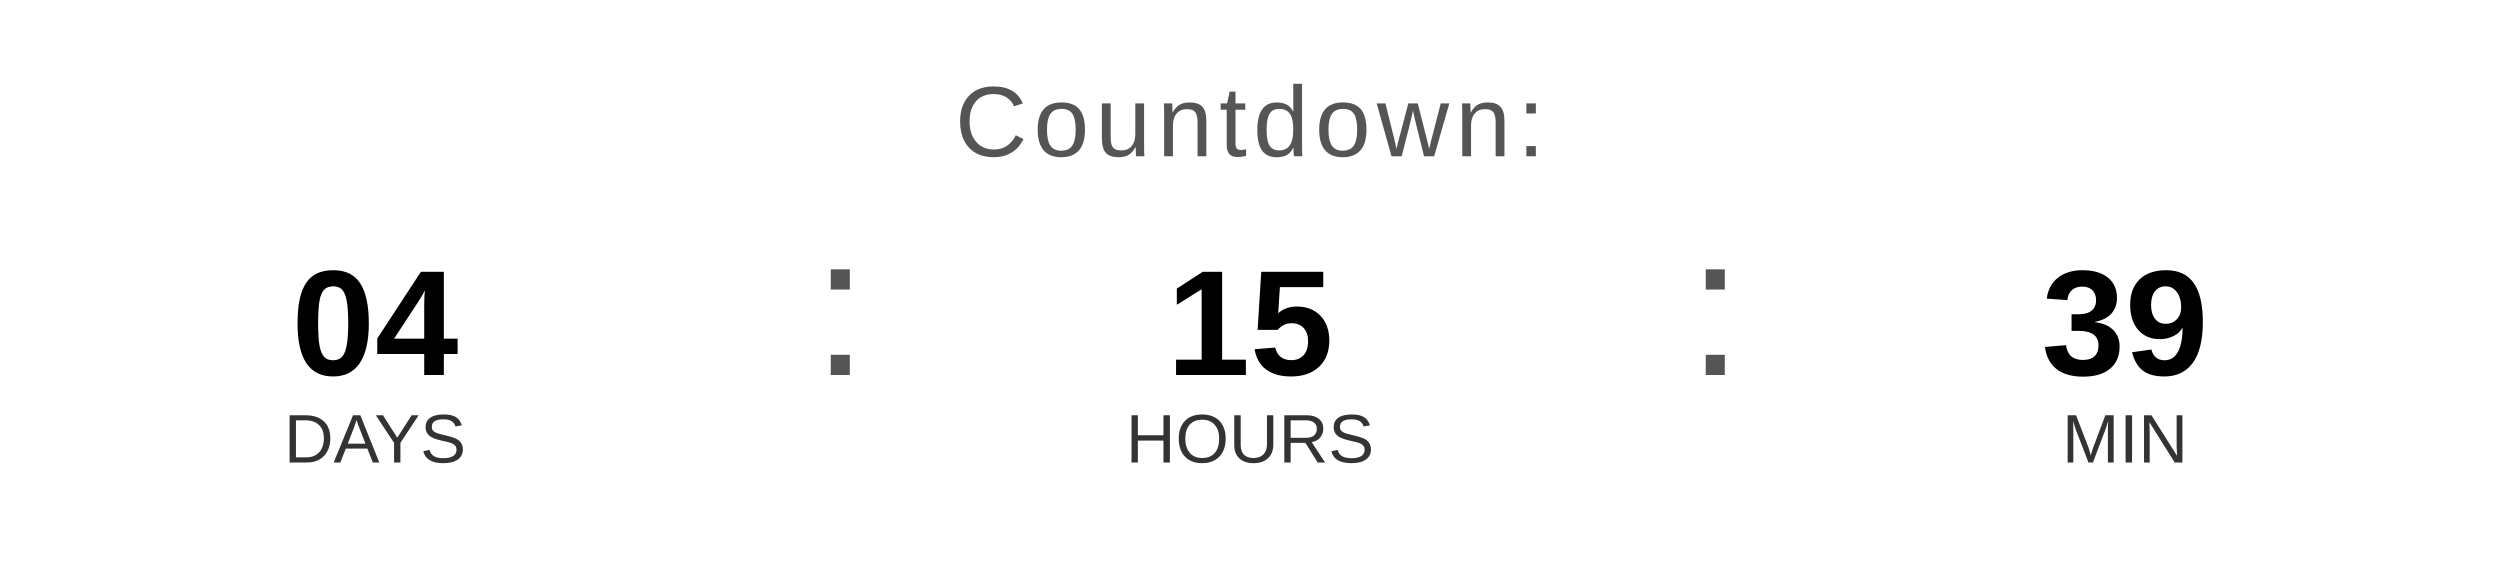
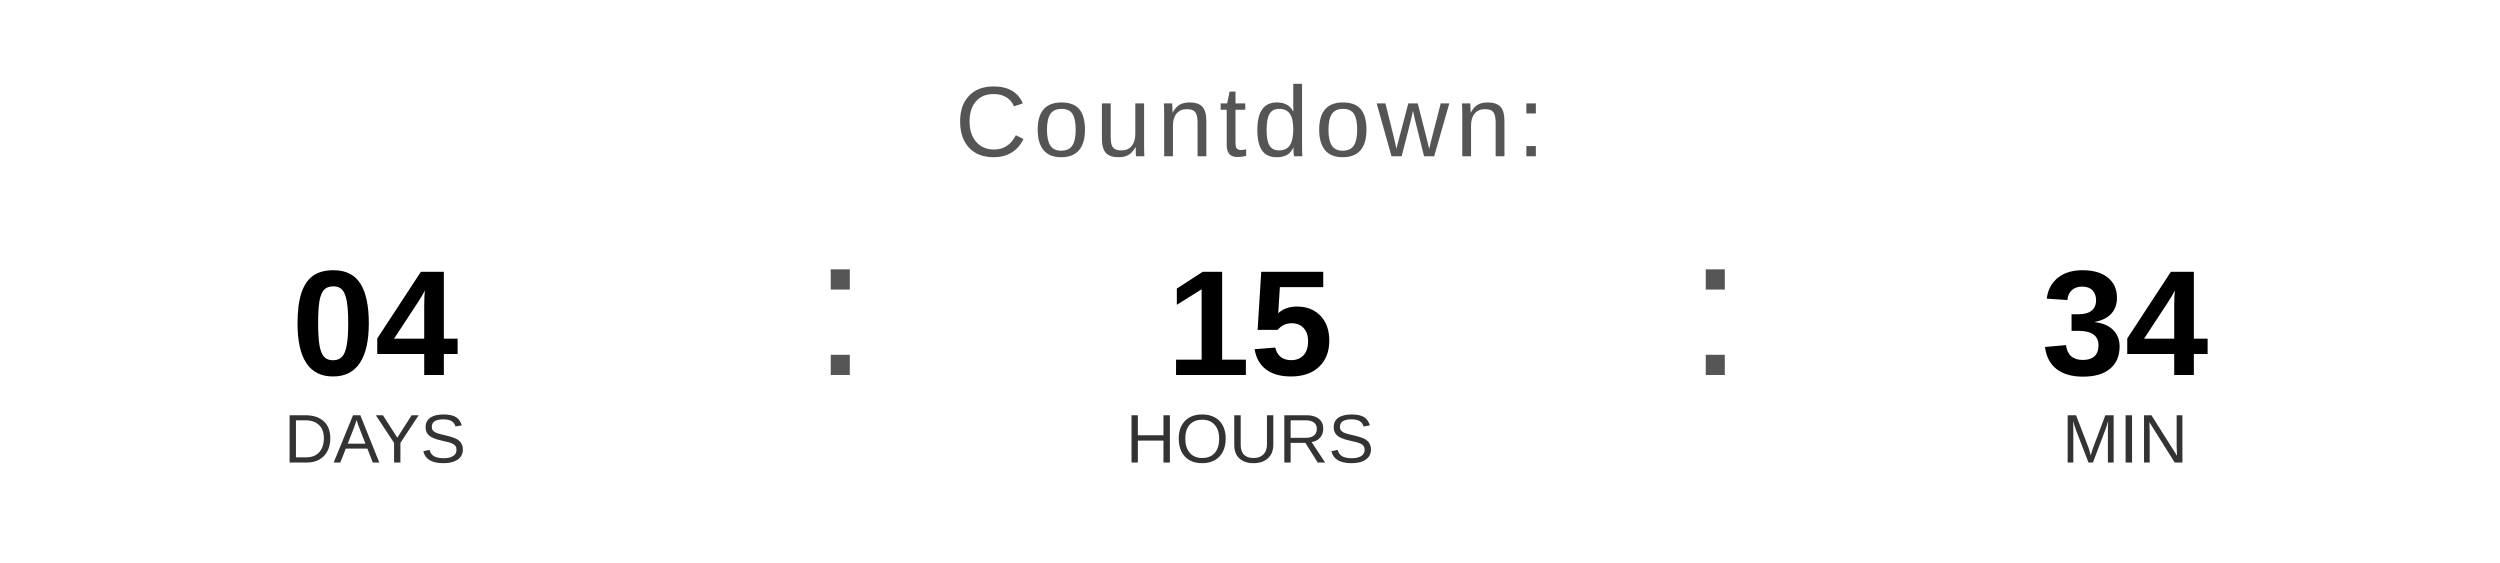
<svg xmlns="http://www.w3.org/2000/svg" width="400" height="90" viewBox="0 0 400 90">
  <text x="200" y="25" font-family="Arial, Helvetica, sans-serif" font-size="16" fill="#555555" text-anchor="middle" letter-spacing="1">
    Countdown:
  </text>
  <text x="60" y="60" font-family="Arial, Helvetica, sans-serif" font-size="24" font-weight="bold" fill="#000000" text-anchor="middle">04</text>
  <text x="60" y="74" font-family="Arial, Helvetica, sans-serif" font-size="11" fill="#333333" text-anchor="middle">DAYS</text>
  <text x="130" y="60" font-family="Arial, sans-serif" font-size="32" fill="#555555">:</text>
  <text x="200" y="60" font-family="Arial, Helvetica, sans-serif" font-size="24" font-weight="bold" fill="#000000" text-anchor="middle">15</text>
  <text x="200" y="74" font-family="Arial, Helvetica, sans-serif" font-size="11" fill="#333333" text-anchor="middle">HOURS</text>
  <text x="270" y="60" font-family="Arial, sans-serif" font-size="32" fill="#555555">:</text>
-   <text x="340" y="60" font-family="Arial, Helvetica, sans-serif" font-size="24" font-weight="bold" fill="#000000" text-anchor="middle">39</text>
+   <text x="340" y="60" font-family="Arial, Helvetica, sans-serif" font-size="24" font-weight="bold" fill="#000000" text-anchor="middle">34</text>
  <text x="340" y="74" font-family="Arial, Helvetica, sans-serif" font-size="11" fill="#333333" text-anchor="middle">MIN</text>
</svg>
